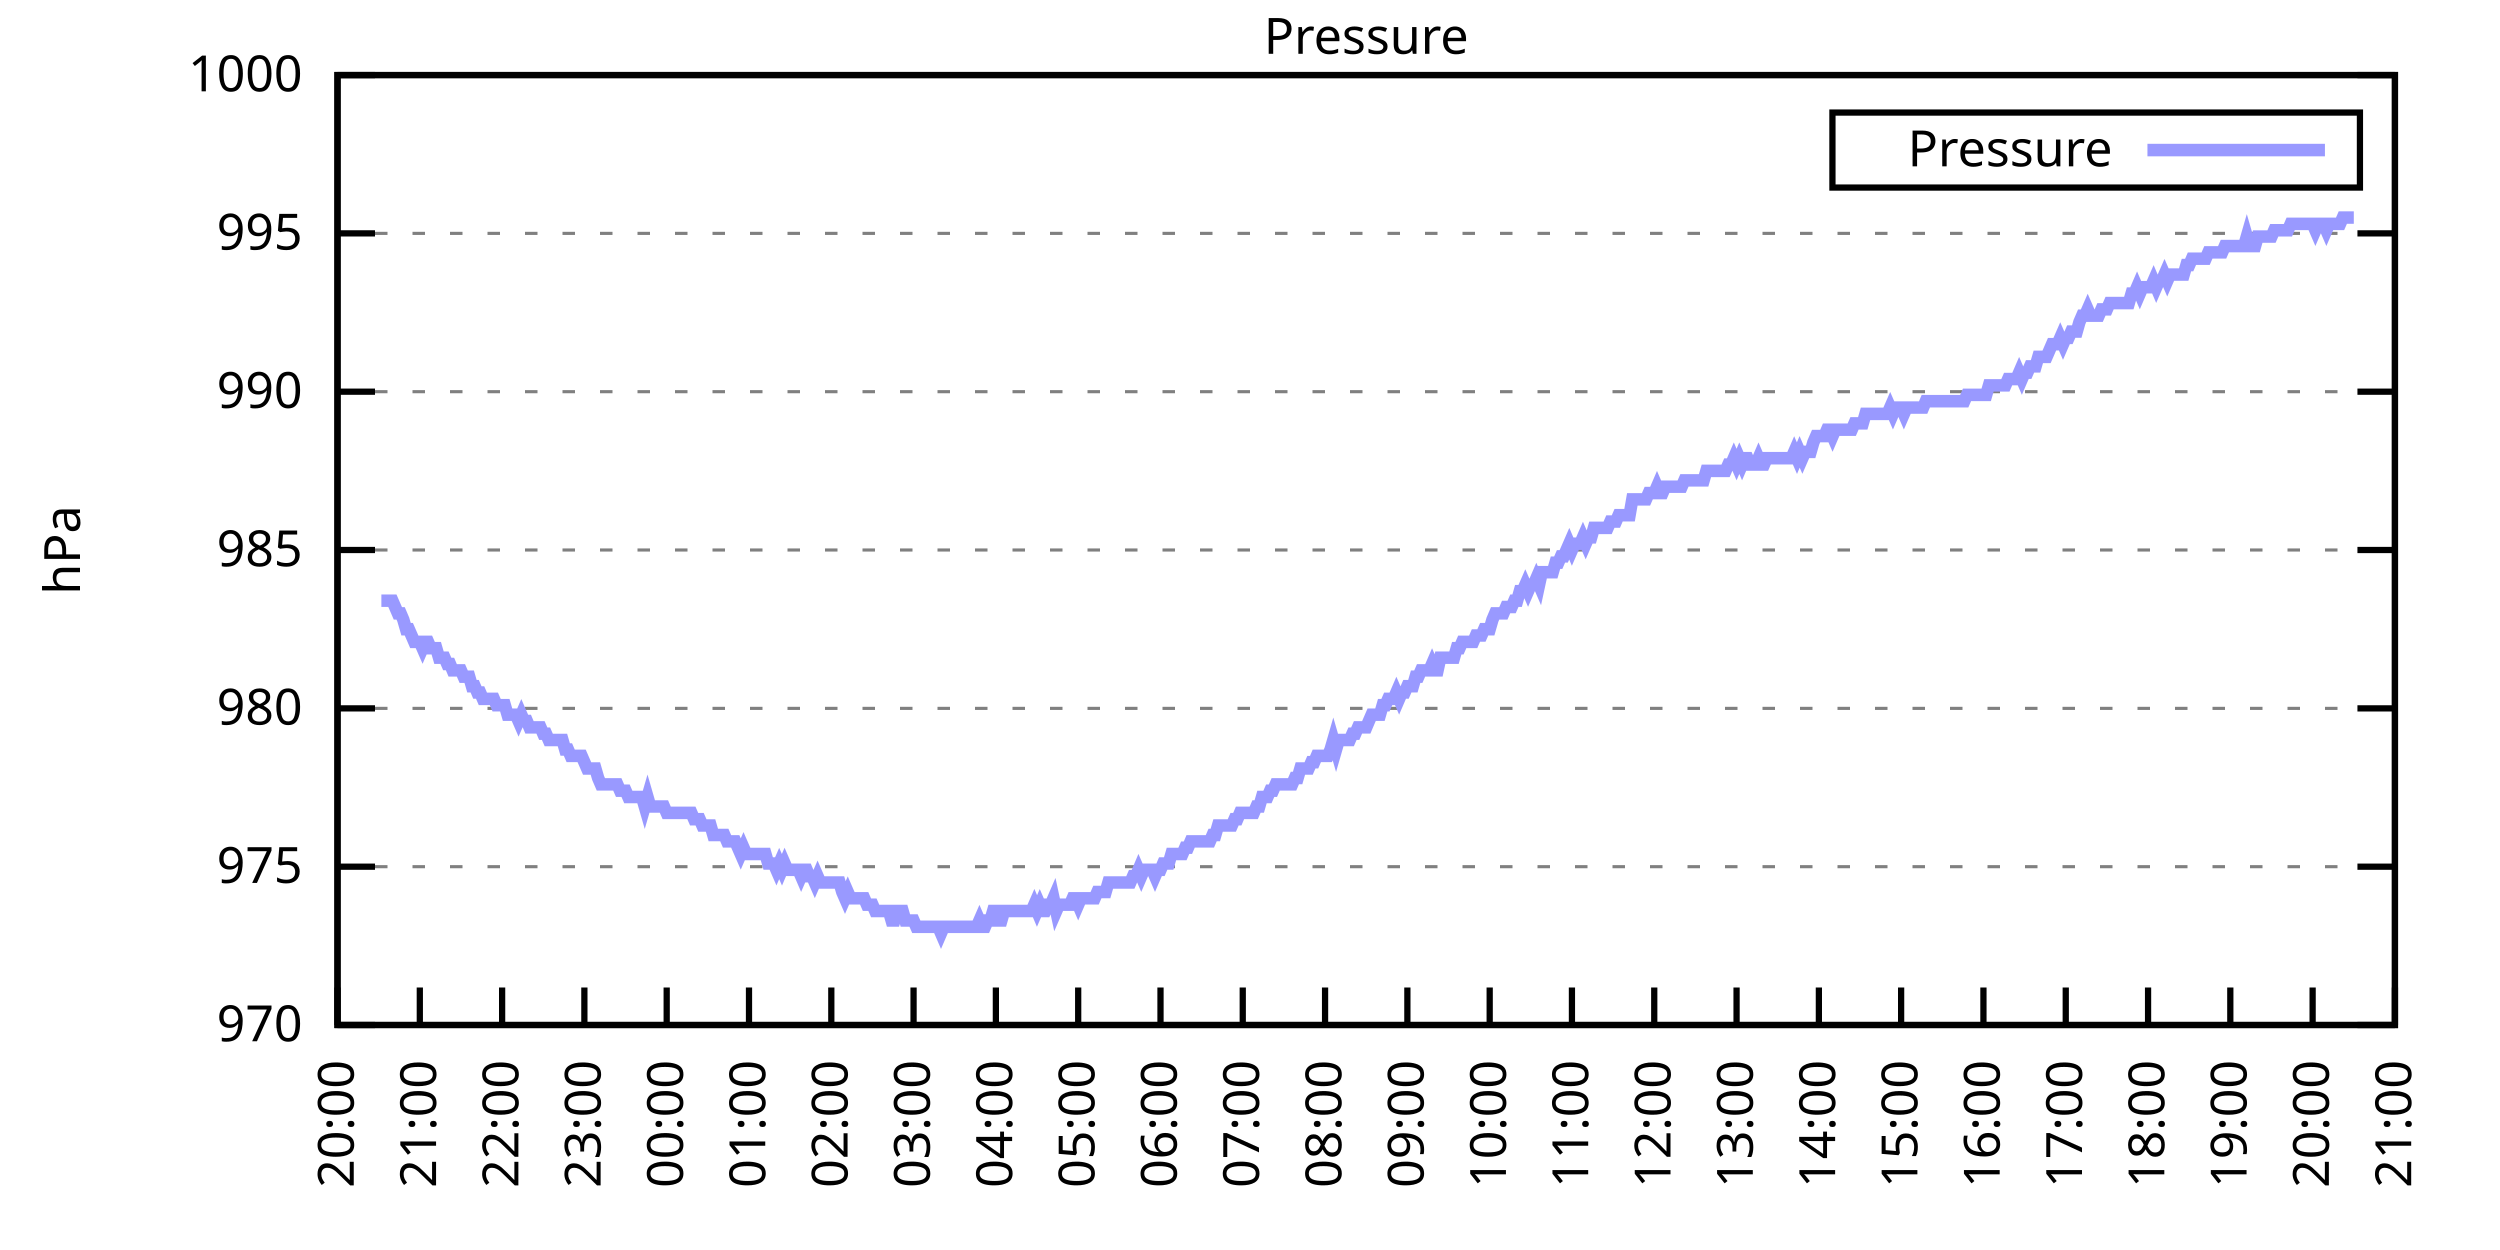
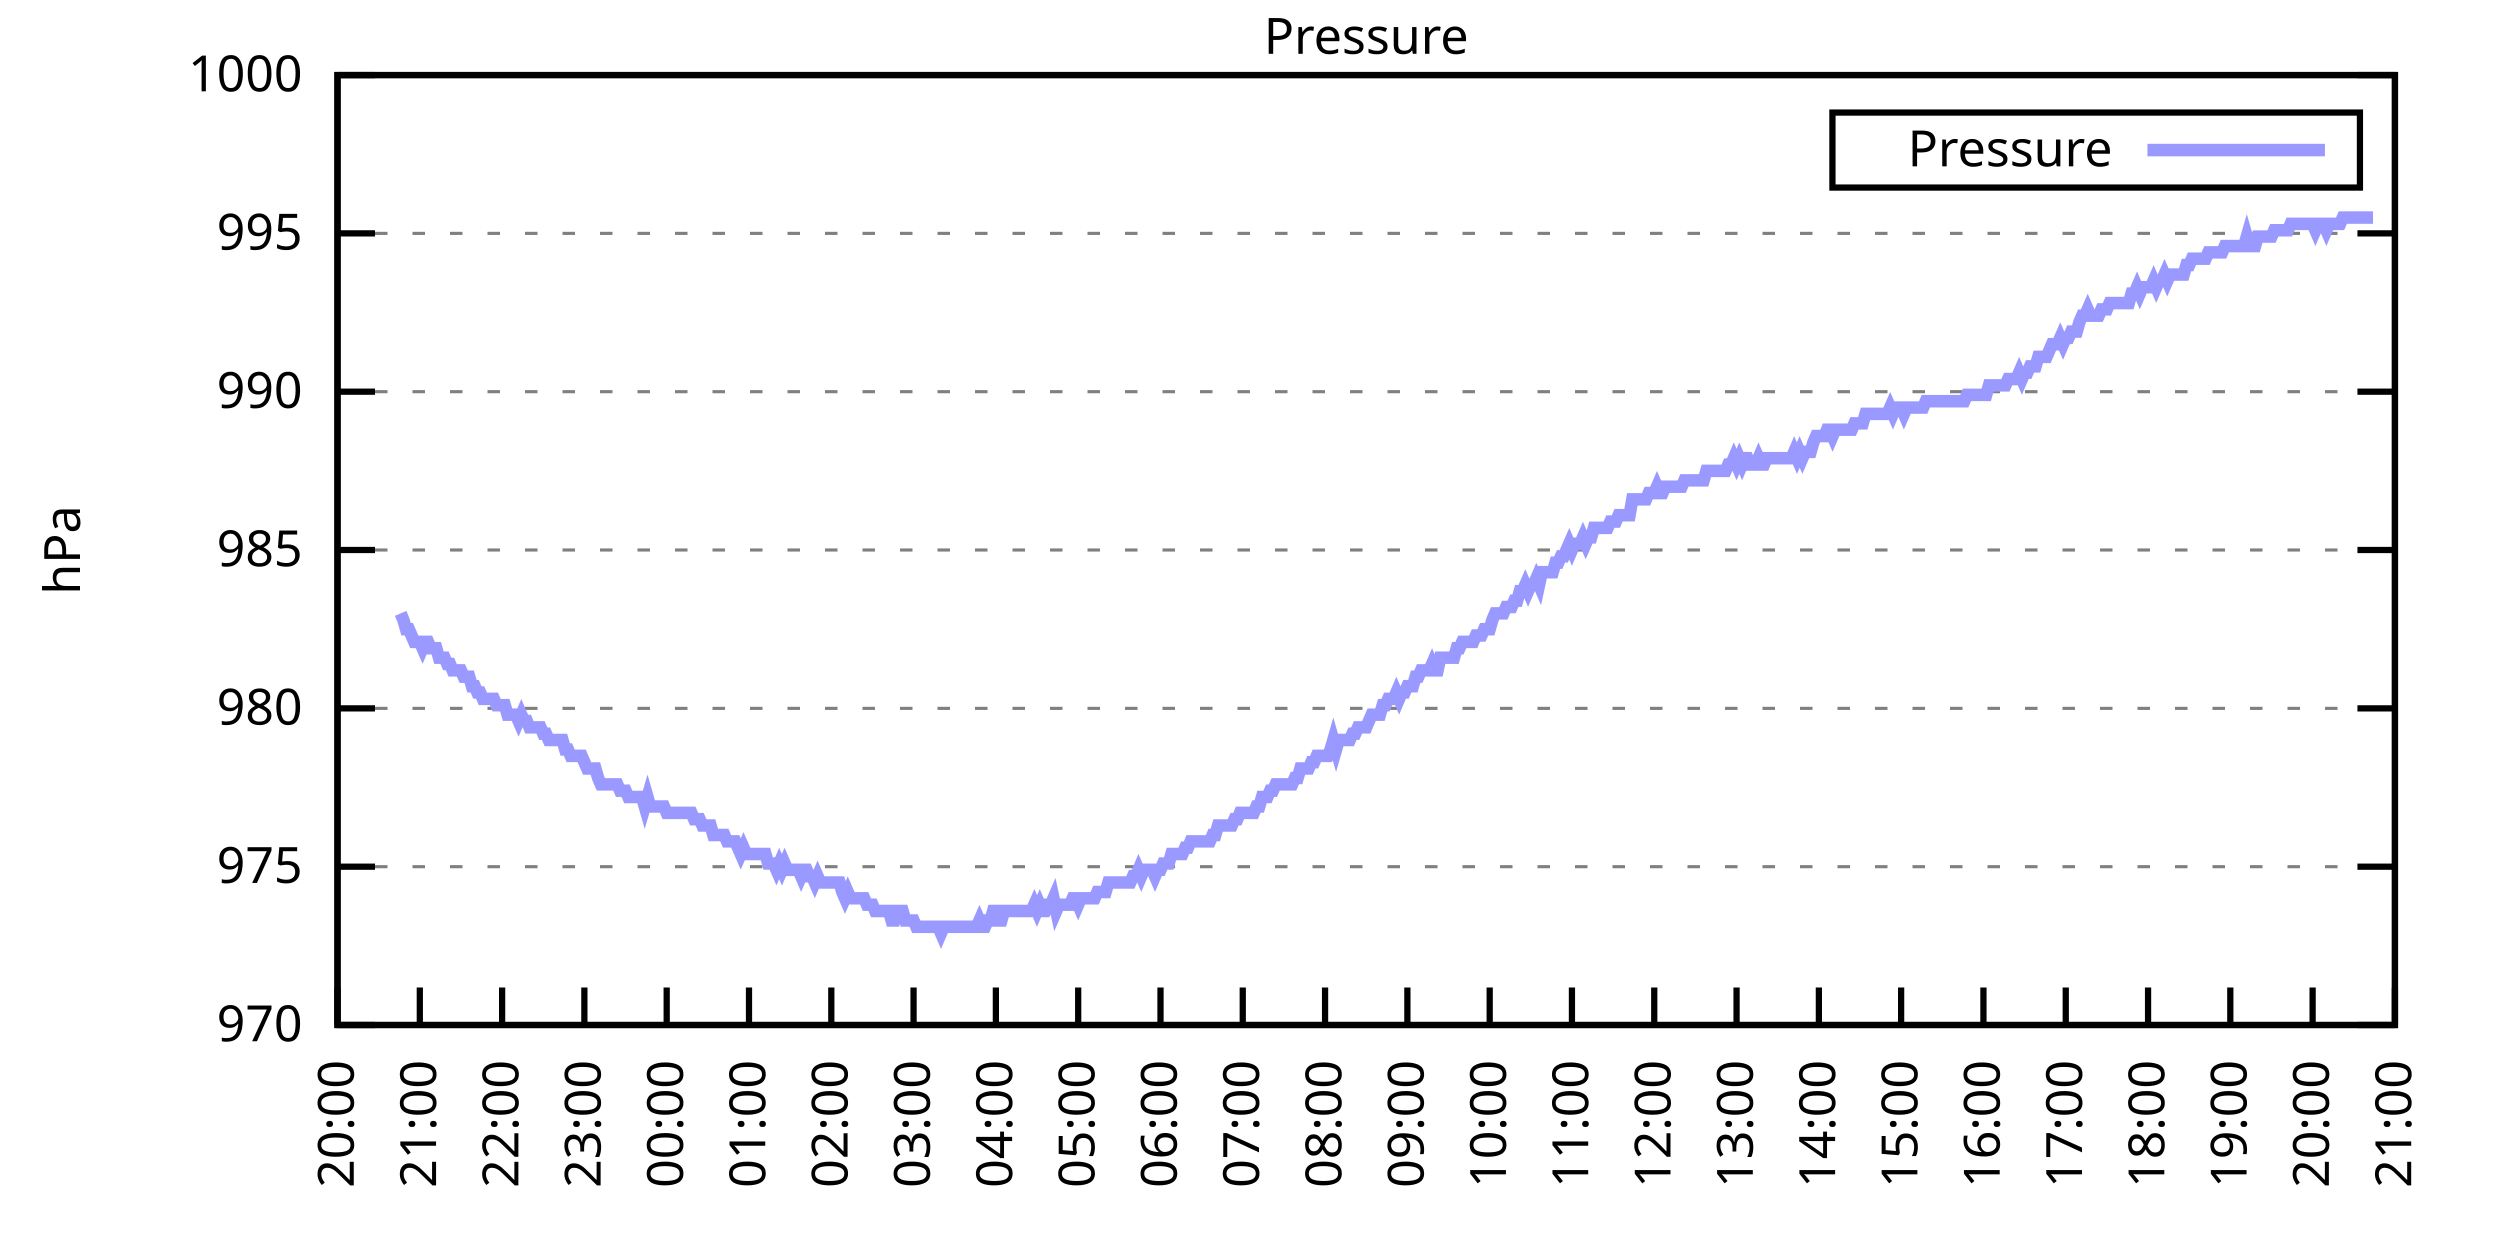
<svg xmlns="http://www.w3.org/2000/svg" xmlns:xlink="http://www.w3.org/1999/xlink" width="400" height="200" viewBox="0 0 400 200">
  <g id="gnuplot_canvas">
    <rect x="0" y="0" width="400" height="200" fill="none" />
    <defs>
      <circle id="gpDot" r="0.5" stroke-width="0.5" stroke="currentColor" />
      <path id="gpPt0" stroke-width="0.333" stroke="currentColor" d="M-1,0 h2 M0,-1 v2" />
      <path id="gpPt1" stroke-width="0.333" stroke="currentColor" d="M-1,-1 L1,1 M1,-1 L-1,1" />
      <path id="gpPt2" stroke-width="0.333" stroke="currentColor" d="M-1,0 L1,0 M0,-1 L0,1 M-1,-1 L1,1 M-1,1 L1,-1" />
      <rect id="gpPt3" stroke-width="0.333" stroke="currentColor" x="-1" y="-1" width="2" height="2" />
      <rect id="gpPt4" stroke-width="0.333" stroke="currentColor" fill="currentColor" x="-1" y="-1" width="2" height="2" />
      <circle id="gpPt5" stroke-width="0.333" stroke="currentColor" cx="0" cy="0" r="1" />
      <use xlink:href="#gpPt5" id="gpPt6" fill="currentColor" stroke="none" />
      <path id="gpPt7" stroke-width="0.333" stroke="currentColor" d="M0,-1.33 L-1.33,0.67 L1.33,0.67 z" />
      <use xlink:href="#gpPt7" id="gpPt8" fill="currentColor" stroke="none" />
      <use xlink:href="#gpPt7" id="gpPt9" stroke="currentColor" transform="rotate(180)" />
      <use xlink:href="#gpPt9" id="gpPt10" fill="currentColor" stroke="none" />
      <use xlink:href="#gpPt3" id="gpPt11" stroke="currentColor" transform="rotate(45)" />
      <use xlink:href="#gpPt11" id="gpPt12" fill="currentColor" stroke="none" />
      <path id="gpPt13" stroke-width="0.333" stroke="currentColor" d="M0,1.330 L1.265,0.411 L0.782,-1.067 L-0.782,-1.076 L-1.265,0.411 z" />
      <use xlink:href="#gpPt13" id="gpPt14" fill="currentColor" stroke="none" />
      <filter id="textbox" filterUnits="objectBoundingBox" x="0" y="0" height="1" width="1">
        <feFlood flood-color="white" flood-opacity="1" result="bgnd" />
        <feComposite in="SourceGraphic" in2="bgnd" operator="atop" />
      </filter>
      <filter id="greybox" filterUnits="objectBoundingBox" x="0" y="0" height="1" width="1">
        <feFlood flood-color="lightgrey" flood-opacity="1" result="grey" />
        <feComposite in="SourceGraphic" in2="grey" operator="atop" />
      </filter>
    </defs>
    <g fill="none" color="white" stroke="currentColor" stroke-width="1.00" stroke-linecap="butt" stroke-linejoin="miter">
</g>
    <g fill="none" color="black" stroke="currentColor" stroke-width="1.00" stroke-linecap="butt" stroke-linejoin="miter">
      <g stroke="none" shape-rendering="crispEdges">
        <polygon fill="rgb(255, 255, 255)" points="54.00,164.00 383.18,164.00 383.18,12.02 54.00,12.02 " />
      </g>
    </g>
    <g fill="none" color="black" stroke="currentColor" stroke-width="1.00" stroke-linecap="butt" stroke-linejoin="miter">
</g>
    <g fill="none" color="black" stroke="black" stroke-width="0.50" stroke-linecap="butt" stroke-linejoin="miter">
</g>
    <g fill="none" color="gray" stroke="currentColor" stroke-width="0.50" stroke-linecap="butt" stroke-linejoin="miter">
      <path stroke="gray" stroke-dasharray="2,4" class="gridline" d="M54.00,164.00 L383.19,164.00  " />
    </g>
    <g fill="none" color="gray" stroke="gray" stroke-width="1.00" stroke-linecap="butt" stroke-linejoin="miter">
</g>
    <g fill="none" color="black" stroke="currentColor" stroke-width="1.00" stroke-linecap="butt" stroke-linejoin="miter">
      <path stroke="black" d="M54.00,164.00 L60.00,164.00 M383.19,164.00 L377.19,164.00  " />
      <g transform="translate(48.40,166.60)" stroke="none" fill="black" font-family="Sans" font-size="8.00" text-anchor="end">
        <text>
          <tspan font-family="Sans"> 970</tspan>
        </text>
      </g>
    </g>
    <g fill="none" color="black" stroke="currentColor" stroke-width="1.00" stroke-linecap="butt" stroke-linejoin="miter">
</g>
    <g fill="none" color="black" stroke="black" stroke-width="0.50" stroke-linecap="butt" stroke-linejoin="miter">
</g>
    <g fill="none" color="gray" stroke="currentColor" stroke-width="0.50" stroke-linecap="butt" stroke-linejoin="miter">
      <path stroke="gray" stroke-dasharray="2,4" class="gridline" d="M54.00,138.67 L383.19,138.67  " />
    </g>
    <g fill="none" color="gray" stroke="gray" stroke-width="1.00" stroke-linecap="butt" stroke-linejoin="miter">
</g>
    <g fill="none" color="black" stroke="currentColor" stroke-width="1.00" stroke-linecap="butt" stroke-linejoin="miter">
      <path stroke="black" d="M54.00,138.67 L60.00,138.67 M383.19,138.67 L377.19,138.67  " />
      <g transform="translate(48.40,141.27)" stroke="none" fill="black" font-family="Sans" font-size="8.00" text-anchor="end">
        <text>
          <tspan font-family="Sans"> 975</tspan>
        </text>
      </g>
    </g>
    <g fill="none" color="black" stroke="currentColor" stroke-width="1.00" stroke-linecap="butt" stroke-linejoin="miter">
</g>
    <g fill="none" color="black" stroke="black" stroke-width="0.50" stroke-linecap="butt" stroke-linejoin="miter">
</g>
    <g fill="none" color="gray" stroke="currentColor" stroke-width="0.50" stroke-linecap="butt" stroke-linejoin="miter">
      <path stroke="gray" stroke-dasharray="2,4" class="gridline" d="M54.00,113.34 L383.19,113.34  " />
    </g>
    <g fill="none" color="gray" stroke="gray" stroke-width="1.00" stroke-linecap="butt" stroke-linejoin="miter">
</g>
    <g fill="none" color="black" stroke="currentColor" stroke-width="1.00" stroke-linecap="butt" stroke-linejoin="miter">
      <path stroke="black" d="M54.00,113.34 L60.00,113.34 M383.19,113.34 L377.19,113.34  " />
      <g transform="translate(48.40,115.94)" stroke="none" fill="black" font-family="Sans" font-size="8.00" text-anchor="end">
        <text>
          <tspan font-family="Sans"> 980</tspan>
        </text>
      </g>
    </g>
    <g fill="none" color="black" stroke="currentColor" stroke-width="1.00" stroke-linecap="butt" stroke-linejoin="miter">
</g>
    <g fill="none" color="black" stroke="black" stroke-width="0.50" stroke-linecap="butt" stroke-linejoin="miter">
</g>
    <g fill="none" color="gray" stroke="currentColor" stroke-width="0.50" stroke-linecap="butt" stroke-linejoin="miter">
      <path stroke="gray" stroke-dasharray="2,4" class="gridline" d="M54.00,88.00 L383.19,88.00  " />
    </g>
    <g fill="none" color="gray" stroke="gray" stroke-width="1.00" stroke-linecap="butt" stroke-linejoin="miter">
</g>
    <g fill="none" color="black" stroke="currentColor" stroke-width="1.00" stroke-linecap="butt" stroke-linejoin="miter">
      <path stroke="black" d="M54.00,88.00 L60.00,88.00 M383.19,88.00 L377.19,88.00  " />
      <g transform="translate(48.40,90.60)" stroke="none" fill="black" font-family="Sans" font-size="8.00" text-anchor="end">
        <text>
          <tspan font-family="Sans"> 985</tspan>
        </text>
      </g>
    </g>
    <g fill="none" color="black" stroke="currentColor" stroke-width="1.00" stroke-linecap="butt" stroke-linejoin="miter">
</g>
    <g fill="none" color="black" stroke="black" stroke-width="0.50" stroke-linecap="butt" stroke-linejoin="miter">
</g>
    <g fill="none" color="gray" stroke="currentColor" stroke-width="0.50" stroke-linecap="butt" stroke-linejoin="miter">
      <path stroke="gray" stroke-dasharray="2,4" class="gridline" d="M54.00,62.67 L383.19,62.67  " />
    </g>
    <g fill="none" color="gray" stroke="gray" stroke-width="1.00" stroke-linecap="butt" stroke-linejoin="miter">
</g>
    <g fill="none" color="black" stroke="currentColor" stroke-width="1.00" stroke-linecap="butt" stroke-linejoin="miter">
      <path stroke="black" d="M54.00,62.67 L60.00,62.67 M383.19,62.67 L377.19,62.67  " />
      <g transform="translate(48.40,65.27)" stroke="none" fill="black" font-family="Sans" font-size="8.00" text-anchor="end">
        <text>
          <tspan font-family="Sans"> 990</tspan>
        </text>
      </g>
    </g>
    <g fill="none" color="black" stroke="currentColor" stroke-width="1.00" stroke-linecap="butt" stroke-linejoin="miter">
</g>
    <g fill="none" color="black" stroke="black" stroke-width="0.50" stroke-linecap="butt" stroke-linejoin="miter">
</g>
    <g fill="none" color="gray" stroke="currentColor" stroke-width="0.50" stroke-linecap="butt" stroke-linejoin="miter">
      <path stroke="gray" stroke-dasharray="2,4" class="gridline" d="M54.00,37.34 L383.19,37.34  " />
    </g>
    <g fill="none" color="gray" stroke="gray" stroke-width="1.00" stroke-linecap="butt" stroke-linejoin="miter">
</g>
    <g fill="none" color="black" stroke="currentColor" stroke-width="1.00" stroke-linecap="butt" stroke-linejoin="miter">
      <path stroke="black" d="M54.00,37.34 L60.00,37.34 M383.19,37.34 L377.19,37.34  " />
      <g transform="translate(48.40,39.94)" stroke="none" fill="black" font-family="Sans" font-size="8.00" text-anchor="end">
        <text>
          <tspan font-family="Sans"> 995</tspan>
        </text>
      </g>
    </g>
    <g fill="none" color="black" stroke="currentColor" stroke-width="1.00" stroke-linecap="butt" stroke-linejoin="miter">
</g>
    <g fill="none" color="black" stroke="black" stroke-width="0.50" stroke-linecap="butt" stroke-linejoin="miter">
</g>
    <g fill="none" color="gray" stroke="currentColor" stroke-width="0.50" stroke-linecap="butt" stroke-linejoin="miter">
      <path stroke="gray" stroke-dasharray="2,4" class="gridline" d="M54.00,12.01 L383.19,12.01  " />
    </g>
    <g fill="none" color="gray" stroke="gray" stroke-width="1.00" stroke-linecap="butt" stroke-linejoin="miter">
</g>
    <g fill="none" color="black" stroke="currentColor" stroke-width="1.00" stroke-linecap="butt" stroke-linejoin="miter">
      <path stroke="black" d="M54.00,12.01 L60.00,12.01 M383.19,12.01 L377.19,12.01  " />
      <g transform="translate(48.40,14.61)" stroke="none" fill="black" font-family="Sans" font-size="8.00" text-anchor="end">
        <text>
          <tspan font-family="Sans"> 1000</tspan>
        </text>
      </g>
    </g>
    <g fill="none" color="black" stroke="currentColor" stroke-width="1.00" stroke-linecap="butt" stroke-linejoin="miter">
      <path stroke="black" d="M54.00,164.00 L54.00,158.00  " />
      <g transform="translate(56.60,169.60) rotate(270.00)" stroke="none" fill="black" font-family="Sans" font-size="8.00" text-anchor="end">
        <text>
          <tspan font-family="Sans">20:00</tspan>
        </text>
      </g>
    </g>
    <g fill="none" color="black" stroke="currentColor" stroke-width="1.00" stroke-linecap="butt" stroke-linejoin="miter">
      <path stroke="black" d="M67.17,164.00 L67.17,158.00  " />
      <g transform="translate(69.77,169.60) rotate(270.00)" stroke="none" fill="black" font-family="Sans" font-size="8.00" text-anchor="end">
        <text>
          <tspan font-family="Sans">21:00</tspan>
        </text>
      </g>
    </g>
    <g fill="none" color="black" stroke="currentColor" stroke-width="1.00" stroke-linecap="butt" stroke-linejoin="miter">
      <path stroke="black" d="M80.34,164.00 L80.34,158.00  " />
      <g transform="translate(82.94,169.60) rotate(270.00)" stroke="none" fill="black" font-family="Sans" font-size="8.00" text-anchor="end">
        <text>
          <tspan font-family="Sans">22:00</tspan>
        </text>
      </g>
    </g>
    <g fill="none" color="black" stroke="currentColor" stroke-width="1.00" stroke-linecap="butt" stroke-linejoin="miter">
      <path stroke="black" d="M93.50,164.00 L93.50,158.00  " />
      <g transform="translate(96.10,169.60) rotate(270.00)" stroke="none" fill="black" font-family="Sans" font-size="8.00" text-anchor="end">
        <text>
          <tspan font-family="Sans">23:00</tspan>
        </text>
      </g>
    </g>
    <g fill="none" color="black" stroke="currentColor" stroke-width="1.00" stroke-linecap="butt" stroke-linejoin="miter">
      <path stroke="black" d="M106.67,164.00 L106.67,158.00  " />
      <g transform="translate(109.27,169.60) rotate(270.00)" stroke="none" fill="black" font-family="Sans" font-size="8.00" text-anchor="end">
        <text>
          <tspan font-family="Sans">00:00</tspan>
        </text>
      </g>
    </g>
    <g fill="none" color="black" stroke="currentColor" stroke-width="1.00" stroke-linecap="butt" stroke-linejoin="miter">
      <path stroke="black" d="M119.84,164.00 L119.84,158.00  " />
      <g transform="translate(122.44,169.60) rotate(270.00)" stroke="none" fill="black" font-family="Sans" font-size="8.00" text-anchor="end">
        <text>
          <tspan font-family="Sans">01:00</tspan>
        </text>
      </g>
    </g>
    <g fill="none" color="black" stroke="currentColor" stroke-width="1.00" stroke-linecap="butt" stroke-linejoin="miter">
      <path stroke="black" d="M133.01,164.00 L133.01,158.00  " />
      <g transform="translate(135.61,169.60) rotate(270.00)" stroke="none" fill="black" font-family="Sans" font-size="8.00" text-anchor="end">
        <text>
          <tspan font-family="Sans">02:00</tspan>
        </text>
      </g>
    </g>
    <g fill="none" color="black" stroke="currentColor" stroke-width="1.00" stroke-linecap="butt" stroke-linejoin="miter">
      <path stroke="black" d="M146.17,164.00 L146.17,158.00  " />
      <g transform="translate(148.77,169.60) rotate(270.00)" stroke="none" fill="black" font-family="Sans" font-size="8.00" text-anchor="end">
        <text>
          <tspan font-family="Sans">03:00</tspan>
        </text>
      </g>
    </g>
    <g fill="none" color="black" stroke="currentColor" stroke-width="1.00" stroke-linecap="butt" stroke-linejoin="miter">
      <path stroke="black" d="M159.34,164.00 L159.34,158.00  " />
      <g transform="translate(161.94,169.60) rotate(270.00)" stroke="none" fill="black" font-family="Sans" font-size="8.00" text-anchor="end">
        <text>
          <tspan font-family="Sans">04:00</tspan>
        </text>
      </g>
    </g>
    <g fill="none" color="black" stroke="currentColor" stroke-width="1.00" stroke-linecap="butt" stroke-linejoin="miter">
      <path stroke="black" d="M172.51,164.00 L172.51,158.00  " />
      <g transform="translate(175.11,169.60) rotate(270.00)" stroke="none" fill="black" font-family="Sans" font-size="8.00" text-anchor="end">
        <text>
          <tspan font-family="Sans">05:00</tspan>
        </text>
      </g>
    </g>
    <g fill="none" color="black" stroke="currentColor" stroke-width="1.00" stroke-linecap="butt" stroke-linejoin="miter">
      <path stroke="black" d="M185.68,164.00 L185.68,158.00  " />
      <g transform="translate(188.28,169.60) rotate(270.00)" stroke="none" fill="black" font-family="Sans" font-size="8.00" text-anchor="end">
        <text>
          <tspan font-family="Sans">06:00</tspan>
        </text>
      </g>
    </g>
    <g fill="none" color="black" stroke="currentColor" stroke-width="1.00" stroke-linecap="butt" stroke-linejoin="miter">
      <path stroke="black" d="M198.84,164.00 L198.84,158.00  " />
      <g transform="translate(201.44,169.60) rotate(270.00)" stroke="none" fill="black" font-family="Sans" font-size="8.00" text-anchor="end">
        <text>
          <tspan font-family="Sans">07:00</tspan>
        </text>
      </g>
    </g>
    <g fill="none" color="black" stroke="currentColor" stroke-width="1.00" stroke-linecap="butt" stroke-linejoin="miter">
      <path stroke="black" d="M212.01,164.00 L212.01,158.00  " />
      <g transform="translate(214.61,169.60) rotate(270.00)" stroke="none" fill="black" font-family="Sans" font-size="8.00" text-anchor="end">
        <text>
          <tspan font-family="Sans">08:00</tspan>
        </text>
      </g>
    </g>
    <g fill="none" color="black" stroke="currentColor" stroke-width="1.00" stroke-linecap="butt" stroke-linejoin="miter">
      <path stroke="black" d="M225.18,164.00 L225.18,158.00  " />
      <g transform="translate(227.78,169.60) rotate(270.00)" stroke="none" fill="black" font-family="Sans" font-size="8.00" text-anchor="end">
        <text>
          <tspan font-family="Sans">09:00</tspan>
        </text>
      </g>
    </g>
    <g fill="none" color="black" stroke="currentColor" stroke-width="1.00" stroke-linecap="butt" stroke-linejoin="miter">
      <path stroke="black" d="M238.35,164.00 L238.35,158.00  " />
      <g transform="translate(240.95,169.60) rotate(270.00)" stroke="none" fill="black" font-family="Sans" font-size="8.00" text-anchor="end">
        <text>
          <tspan font-family="Sans">10:00</tspan>
        </text>
      </g>
    </g>
    <g fill="none" color="black" stroke="currentColor" stroke-width="1.00" stroke-linecap="butt" stroke-linejoin="miter">
      <path stroke="black" d="M251.51,164.00 L251.51,158.00  " />
      <g transform="translate(254.11,169.60) rotate(270.00)" stroke="none" fill="black" font-family="Sans" font-size="8.00" text-anchor="end">
        <text>
          <tspan font-family="Sans">11:00</tspan>
        </text>
      </g>
    </g>
    <g fill="none" color="black" stroke="currentColor" stroke-width="1.00" stroke-linecap="butt" stroke-linejoin="miter">
      <path stroke="black" d="M264.68,164.00 L264.68,158.00  " />
      <g transform="translate(267.28,169.60) rotate(270.00)" stroke="none" fill="black" font-family="Sans" font-size="8.00" text-anchor="end">
        <text>
          <tspan font-family="Sans">12:00</tspan>
        </text>
      </g>
    </g>
    <g fill="none" color="black" stroke="currentColor" stroke-width="1.00" stroke-linecap="butt" stroke-linejoin="miter">
      <path stroke="black" d="M277.85,164.00 L277.85,158.00  " />
      <g transform="translate(280.45,169.60) rotate(270.00)" stroke="none" fill="black" font-family="Sans" font-size="8.00" text-anchor="end">
        <text>
          <tspan font-family="Sans">13:00</tspan>
        </text>
      </g>
    </g>
    <g fill="none" color="black" stroke="currentColor" stroke-width="1.00" stroke-linecap="butt" stroke-linejoin="miter">
      <path stroke="black" d="M291.02,164.00 L291.02,158.00  " />
      <g transform="translate(293.62,169.60) rotate(270.00)" stroke="none" fill="black" font-family="Sans" font-size="8.00" text-anchor="end">
        <text>
          <tspan font-family="Sans">14:00</tspan>
        </text>
      </g>
    </g>
    <g fill="none" color="black" stroke="currentColor" stroke-width="1.00" stroke-linecap="butt" stroke-linejoin="miter">
      <path stroke="black" d="M304.18,164.00 L304.18,158.00  " />
      <g transform="translate(306.78,169.60) rotate(270.00)" stroke="none" fill="black" font-family="Sans" font-size="8.00" text-anchor="end">
        <text>
          <tspan font-family="Sans">15:00</tspan>
        </text>
      </g>
    </g>
    <g fill="none" color="black" stroke="currentColor" stroke-width="1.00" stroke-linecap="butt" stroke-linejoin="miter">
      <path stroke="black" d="M317.35,164.00 L317.35,158.00  " />
      <g transform="translate(319.95,169.60) rotate(270.00)" stroke="none" fill="black" font-family="Sans" font-size="8.00" text-anchor="end">
        <text>
          <tspan font-family="Sans">16:00</tspan>
        </text>
      </g>
    </g>
    <g fill="none" color="black" stroke="currentColor" stroke-width="1.00" stroke-linecap="butt" stroke-linejoin="miter">
      <path stroke="black" d="M330.52,164.00 L330.52,158.00  " />
      <g transform="translate(333.12,169.60) rotate(270.00)" stroke="none" fill="black" font-family="Sans" font-size="8.00" text-anchor="end">
        <text>
          <tspan font-family="Sans">17:00</tspan>
        </text>
      </g>
    </g>
    <g fill="none" color="black" stroke="currentColor" stroke-width="1.00" stroke-linecap="butt" stroke-linejoin="miter">
      <path stroke="black" d="M343.69,164.00 L343.69,158.00  " />
      <g transform="translate(346.29,169.60) rotate(270.00)" stroke="none" fill="black" font-family="Sans" font-size="8.00" text-anchor="end">
        <text>
          <tspan font-family="Sans">18:00</tspan>
        </text>
      </g>
    </g>
    <g fill="none" color="black" stroke="currentColor" stroke-width="1.00" stroke-linecap="butt" stroke-linejoin="miter">
      <path stroke="black" d="M356.85,164.00 L356.85,158.00  " />
      <g transform="translate(359.45,169.60) rotate(270.00)" stroke="none" fill="black" font-family="Sans" font-size="8.00" text-anchor="end">
        <text>
          <tspan font-family="Sans">19:00</tspan>
        </text>
      </g>
    </g>
    <g fill="none" color="black" stroke="currentColor" stroke-width="1.00" stroke-linecap="butt" stroke-linejoin="miter">
      <path stroke="black" d="M370.02,164.00 L370.02,158.00  " />
      <g transform="translate(372.62,169.60) rotate(270.00)" stroke="none" fill="black" font-family="Sans" font-size="8.00" text-anchor="end">
        <text>
          <tspan font-family="Sans">20:00</tspan>
        </text>
      </g>
    </g>
    <g fill="none" color="black" stroke="currentColor" stroke-width="1.00" stroke-linecap="butt" stroke-linejoin="miter">
      <path stroke="black" d="M383.19,164.00 L383.19,158.00  " />
      <g transform="translate(385.79,169.60) rotate(270.00)" stroke="none" fill="black" font-family="Sans" font-size="8.00" text-anchor="end">
        <text>
          <tspan font-family="Sans">21:00</tspan>
        </text>
      </g>
    </g>
    <g fill="none" color="black" stroke="currentColor" stroke-width="1.00" stroke-linecap="butt" stroke-linejoin="miter">
</g>
    <g fill="none" color="black" stroke="currentColor" stroke-width="1.00" stroke-linecap="butt" stroke-linejoin="miter">
      <path stroke="black" d="M54.00,12.01 L54.00,164.00 L383.19,164.00 L383.19,12.01 L54.00,12.01 Z  " />
    </g>
    <g fill="none" color="black" stroke="currentColor" stroke-width="1.00" stroke-linecap="butt" stroke-linejoin="miter">
</g>
    <g fill="none" color="black" stroke="currentColor" stroke-width="1.00" stroke-linecap="butt" stroke-linejoin="miter">
      <path stroke="black" d="M293.19,30.01 L293.19,18.01 L377.59,18.01 L377.59,30.01 L293.19,30.01 Z  " />
    </g>
    <g id="Pressure_plot_1">
      <g fill="none" color="white" stroke="black" stroke-width="2.00" stroke-linecap="butt" stroke-linejoin="miter">
</g>
      <g fill="none" color="black" stroke="currentColor" stroke-width="2.00" stroke-linecap="butt" stroke-linejoin="miter">
        <g transform="translate(337.99,26.61)" stroke="none" fill="black" font-family="Sans" font-size="8.00" text-anchor="end">
          <text>
            <tspan font-family="Sans">Pressure</tspan>
          </text>
        </g>
      </g>
      <g fill="none" color="black" stroke="currentColor" stroke-width="2.00" stroke-linecap="butt" stroke-linejoin="miter">
-         <path stroke="rgb(153, 153, 255)" d="M343.59,24.01 L371.99,24.01 M61.02,96.11 L61.46,96.11 L61.90,96.11 L62.34,96.11 L62.78,96.11 L63.22,97.12   L63.66,98.14 L64.10,98.14 L64.53,99.15 L64.97,100.67 L65.41,100.67 L65.85,101.68 L66.29,102.70 L66.73,102.70   L67.17,102.70 L67.61,103.71 L68.05,102.70 L68.48,102.70 L68.92,103.71 L69.36,103.71 L69.80,103.71 L70.24,105.23   L70.68,105.23 L71.12,105.23 L71.56,106.24 L72.00,106.24 L72.43,107.26 L72.87,107.26 L73.31,107.26 L73.75,107.26   L74.19,108.27 L74.63,108.27 L75.07,108.27 L75.51,109.79 L75.95,109.79 L76.38,110.80 L76.82,110.80 L77.26,111.82   L77.70,111.82 L78.14,111.82 L78.58,111.82 L79.02,111.82 L79.46,112.83 L79.90,112.83 L80.34,112.83 L80.77,112.83   L81.21,114.35 L81.65,114.35 L82.09,114.35 L82.53,114.35 L82.97,115.36 L83.41,114.35 L83.85,115.36 L84.29,115.36   L84.72,116.38 L85.16,116.38 L85.60,116.38 L86.04,116.38 L86.48,116.38 L86.92,117.39 L87.36,117.39 L87.80,118.40   L88.24,118.40 L88.67,118.40 L89.11,118.40 L89.55,118.40 L89.99,118.40 L90.43,119.92 L90.87,119.92 L91.31,120.94   L91.75,120.94 L92.19,120.94 L92.62,120.94 L93.06,120.94 L93.50,121.95 L93.94,122.96 L94.38,122.96 L94.82,122.96   L95.26,122.96 L95.70,124.48 L96.14,125.50 L96.58,125.50 L97.01,125.50 L97.45,125.50 L97.89,125.50 L98.33,125.50   L98.77,125.50 L99.21,126.51 L99.65,126.51 L100.09,126.51 L100.53,127.52 L100.96,127.52 L101.40,127.52 L101.84,127.52   L102.28,127.52 L102.72,127.52 L103.16,129.04 L103.60,127.52 L104.04,129.04 L104.48,129.04 L104.91,129.04 L105.35,129.04   L105.79,129.04 L106.23,129.04 L106.67,130.06 L107.11,130.06 L107.55,130.06 L107.99,130.06 L108.43,130.06 L108.87,130.06   L109.30,130.06 L109.74,130.06 L110.18,130.06 L110.62,130.06 L111.06,131.07 L111.50,131.07 L111.94,131.07 L112.38,132.08   L112.82,132.08 L113.25,132.08 L113.69,132.08 L114.13,133.60 L114.57,133.60 L115.01,133.60 L115.45,133.60 L115.89,133.60   L116.33,134.62 L116.77,134.62 L117.20,134.62 L117.64,134.62 L118.08,135.63 L118.52,136.64 L118.96,135.63 L119.40,136.64   L119.84,136.64 L120.28,136.64 L120.72,136.64 L121.15,136.64 L121.59,136.64 L122.03,136.64 L122.47,136.64 L122.91,138.16   L123.35,138.16 L123.79,138.16 L124.23,139.17 L124.67,138.16 L125.11,139.17 L125.54,138.16 L125.98,139.17 L126.42,139.17   L126.86,139.17 L127.30,139.17 L127.74,139.17 L128.18,140.19 L128.62,139.17 L129.06,139.17 L129.49,140.19 L129.93,140.19   L130.37,141.20 L130.81,140.19 L131.25,141.20 L131.69,141.20 L132.13,141.20 L132.57,141.20 L133.01,141.20 L133.44,141.20   L133.88,141.20 L134.32,141.20 L134.76,142.72 L135.20,143.73 L135.64,142.72 L136.08,143.73 L136.52,143.73 L136.96,143.73   L137.39,143.73 L137.83,143.73 L138.27,143.73 L138.71,144.75 L139.15,144.75 L139.59,144.75 L140.03,145.76 L140.47,145.76   L140.91,145.76 L141.35,145.76 L141.78,145.76 L142.22,145.76 L142.66,147.28 L143.10,147.28 L143.54,145.76 L143.98,145.76   L144.42,145.76 L144.86,147.28 L145.30,147.28 L145.73,147.28 L146.17,147.28 L146.61,148.29 L147.05,148.29 L147.49,148.29   L147.93,148.29 L148.37,148.29 L148.81,148.29 L149.25,148.29 L149.68,148.29 L150.12,148.29 L150.56,149.31 L151.00,148.29   L151.44,148.29 L151.88,148.29 L152.32,148.29 L152.76,148.29 L153.20,148.29 L153.63,148.29 L154.07,148.29 L154.51,148.29   L154.95,148.29 L155.39,148.29 L155.83,148.29 L156.27,148.29 L156.71,147.28 L157.15,148.29 L157.59,148.29 L158.02,147.28   L158.46,147.28 L158.90,145.76 L159.34,145.76 L159.78,147.28 L160.22,147.28 L160.66,145.76 L161.10,145.76 L161.54,145.76   L161.97,145.76 L162.41,145.76 L162.85,145.76 L163.29,145.76 L163.73,145.76 L164.17,145.76 L164.61,145.76 L165.05,145.76   L165.49,144.75 L165.92,145.76 L166.36,144.75 L166.80,145.76 L167.24,145.76 L167.68,144.75 L168.12,144.75 L168.56,143.73   L169.00,145.76 L169.44,144.75 L169.87,144.75 L170.31,144.75 L170.75,144.75 L171.19,144.75 L171.63,143.73 L172.07,143.73   L172.51,144.75 L172.95,143.73 L173.39,143.73 L173.83,143.73 L174.26,143.73 L174.70,143.73 L175.14,143.73 L175.58,142.72   L176.02,142.72 L176.46,142.72 L176.90,142.72 L177.34,141.20 L177.78,141.20 L178.21,141.20 L178.65,141.20 L179.09,141.20   L179.53,141.20 L179.97,141.20 L180.41,141.20 L180.85,141.20 L181.29,140.19 L181.73,140.19 L182.16,139.17 L182.60,140.19   L183.04,139.17 L183.48,139.17 L183.92,139.17 L184.36,139.17 L184.80,140.19 L185.24,139.17 L185.68,139.17 L186.11,138.16   L186.55,138.16 L186.99,138.16 L187.43,136.64 L187.87,136.64 L188.31,136.64 L188.75,136.64 L189.19,136.64 L189.63,135.63   L190.07,135.63 L190.50,134.62 L190.94,134.62 L191.38,134.62 L191.82,134.62 L192.26,134.62 L192.70,134.62 L193.14,134.62   L193.58,134.62 L194.02,133.60 L194.45,133.60 L194.89,132.08 L195.33,132.08 L195.77,132.08 L196.21,132.08 L196.65,132.08   L197.09,132.08 L197.53,131.07 L197.97,131.07 L198.40,130.06 L198.84,130.06 L199.28,130.06 L199.72,130.06 L200.16,130.06   L200.60,130.06 L201.04,129.04 L201.48,129.04 L201.92,127.52 L202.35,127.52 L202.79,127.52 L203.23,126.51 L203.67,126.51   L204.11,125.50 L204.55,125.50 L204.99,125.50 L205.43,125.50 L205.87,125.50 L206.31,125.50 L206.74,125.50 L207.18,124.48   L207.62,124.48 L208.06,122.96 L208.50,122.96 L208.94,122.96 L209.38,122.96 L209.82,121.95 L210.26,121.95 L210.69,120.94   L211.13,120.94 L211.57,120.94 L212.01,120.94 L212.45,120.94 L212.89,119.92 L213.33,118.40 L213.77,119.92 L214.21,118.40   L214.64,118.40 L215.08,118.40 L215.52,118.40 L215.96,118.40 L216.40,117.39 L216.84,117.39 L217.28,116.38 L217.72,116.38   L218.16,116.38 L218.60,116.38 L219.03,115.36 L219.47,114.35 L219.91,114.35 L220.35,114.35 L220.79,114.35 L221.23,112.83   L221.67,112.83 L222.11,111.82 L222.55,111.82 L222.98,111.82 L223.42,110.80 L223.86,111.82 L224.30,110.80 L224.74,110.80   L225.18,109.79 L225.62,109.79 L226.06,109.79 L226.50,108.27 L226.93,108.27 L227.37,107.26 L227.81,107.26 L228.25,107.26   L228.69,107.26 L229.13,106.24 L229.57,107.26 L230.01,107.26 L230.45,105.23 L230.88,105.23 L231.32,105.23 L231.76,105.23   L232.20,105.23 L232.64,105.23 L233.08,103.71 L233.52,103.71 L233.96,102.70 L234.40,102.70 L234.84,102.70 L235.27,102.70   L235.71,102.70 L236.15,101.68 L236.59,101.68 L237.03,101.68 L237.47,100.67 L237.91,100.67 L238.35,100.67 L238.79,99.15   L239.22,98.14 L239.66,98.14 L240.10,98.14 L240.54,98.14 L240.98,97.12 L241.42,97.12 L241.86,97.12 L242.30,96.11   L242.74,96.11 L243.17,94.59 L243.61,94.59 L244.05,93.58 L244.49,94.59 L244.93,93.58 L245.37,93.58 L245.81,92.56   L246.25,93.58 L246.69,91.55 L247.12,91.55 L247.56,91.55 L248.00,91.55 L248.44,91.55 L248.88,90.03 L249.32,90.03   L249.76,89.02 L250.20,89.02 L250.64,88.00 L251.08,86.99 L251.51,88.00 L251.95,86.99 L252.39,86.99 L252.83,86.99   L253.27,85.98 L253.71,86.99 L254.15,85.98 L254.59,85.98 L255.03,84.46 L255.46,84.46 L255.90,84.46 L256.34,84.46   L256.78,84.46 L257.22,84.46 L257.66,83.45 L258.10,83.45 L258.54,83.45 L258.98,82.43 L259.41,82.43 L259.85,82.43   L260.29,82.43 L260.73,82.43 L261.17,79.90 L261.61,79.90 L262.05,79.90 L262.49,79.90 L262.93,79.90 L263.36,79.90   L263.80,78.89 L264.24,78.89 L264.68,78.89 L265.12,77.87 L265.56,78.89 L266.00,78.89 L266.44,77.87 L266.88,77.87   L267.32,77.87 L267.75,77.87 L268.19,77.87 L268.63,77.87 L269.07,77.87 L269.51,76.86 L269.95,76.86 L270.39,76.86   L270.83,76.86 L271.27,76.86 L271.70,76.86 L272.14,76.86 L272.58,76.86 L273.02,75.34 L273.46,75.34 L273.90,75.34   L274.34,75.34 L274.78,75.34 L275.22,75.34 L275.65,75.34 L276.09,75.34 L276.53,74.33 L276.97,74.33 L277.41,73.31   L277.85,74.33 L278.29,73.31 L278.73,74.33 L279.17,73.31 L279.60,73.31 L280.04,74.33 L280.48,74.33 L280.92,74.33   L281.36,73.31 L281.80,74.33 L282.24,74.33 L282.68,73.31 L283.12,73.31 L283.56,73.31 L283.99,73.31 L284.43,73.31   L284.87,73.31 L285.31,73.31 L285.75,73.31 L286.19,73.31 L286.63,73.31 L287.07,72.30 L287.51,73.31 L287.94,72.30   L288.38,73.31 L288.82,72.30 L289.26,72.30 L289.70,72.30 L290.14,70.78 L290.58,69.77 L291.02,69.77 L291.46,69.77   L291.89,69.77 L292.33,68.75 L292.77,68.75 L293.21,69.77 L293.65,68.75 L294.09,68.75 L294.53,68.75 L294.97,68.75   L295.41,68.75 L295.84,68.75 L296.28,68.75 L296.72,67.74 L297.16,67.74 L297.60,67.74 L298.04,67.74 L298.48,66.22   L298.92,66.22 L299.36,66.22 L299.80,66.22 L300.23,66.22 L300.67,66.22 L301.11,66.22 L301.55,66.22 L301.99,66.22   L302.43,65.21 L302.87,66.22 L303.31,65.21 L303.75,65.21 L304.18,65.21 L304.62,66.22 L305.06,65.21 L305.50,65.21   L305.94,65.21 L306.38,65.21 L306.82,65.21 L307.26,65.21 L307.70,65.21 L308.13,64.19 L308.57,64.19 L309.01,64.19   L309.45,64.19 L309.89,64.19 L310.33,64.19 L310.77,64.19 L311.21,64.19 L311.65,64.19 L312.08,64.19 L312.52,64.19   L312.96,64.19 L313.40,64.19 L313.84,64.19 L314.28,64.19 L314.72,63.18 L315.16,63.18 L315.60,63.18 L316.04,63.18   L316.47,63.18 L316.91,63.18 L317.35,63.18 L317.79,63.18 L318.23,61.66 L318.67,61.66 L319.11,61.66 L319.55,61.66   L319.99,61.66 L320.42,61.66 L320.86,61.66 L321.30,60.65 L321.74,60.65 L322.18,60.65 L322.62,60.65 L323.06,59.63   L323.50,60.65 L323.94,59.63 L324.37,59.63 L324.81,58.62 L325.25,58.62 L325.69,58.62 L326.13,57.10 L326.57,57.10   L327.01,57.10 L327.45,57.10 L327.89,56.09 L328.33,55.07 L328.76,55.07 L329.20,55.07 L329.64,54.06 L330.08,55.07   L330.52,54.06 L330.96,54.06 L331.40,53.05 L331.84,53.05 L332.28,53.05 L332.71,51.53 L333.15,50.51 L333.59,50.51   L334.03,49.50 L334.47,50.51 L334.91,50.51 L335.35,50.51 L335.79,50.51 L336.23,49.50 L336.66,49.50 L337.10,49.50   L337.54,48.49 L337.98,48.49 L338.42,48.49 L338.86,48.49 L339.30,48.49 L339.74,48.49 L340.18,48.49 L340.61,48.49   L341.05,46.97 L341.49,46.97 L341.93,45.95 L342.37,46.97 L342.81,45.95 L343.25,45.95 L343.69,45.95 L344.13,45.95   L344.57,44.94 L345.00,45.95 L345.44,44.94 L345.88,44.94 L346.32,43.93 L346.76,44.94 L347.20,43.93 L347.64,43.93   L348.08,43.93 L348.52,43.93 L348.95,43.93 L349.39,43.93 L349.83,42.41 L350.27,42.41 L350.71,41.39 L351.15,41.39   L351.59,41.39 L352.03,41.39 L352.47,41.39 L352.90,41.39 L353.34,40.38 L353.78,40.38 L354.22,40.38 L354.66,40.38   L355.10,40.38 L355.54,40.38 L355.98,39.37 L356.42,39.37 L356.85,39.37 L357.29,39.37 L357.73,39.37 L358.17,39.37   L358.61,39.37 L359.05,39.37 L359.49,37.85 L359.93,39.37 L360.37,39.37 L360.81,39.37 L361.24,37.85 L361.68,37.85   L362.12,37.85 L362.56,37.85 L363.00,37.85 L363.44,37.85 L363.88,36.84 L364.32,36.84 L364.76,36.84 L365.19,36.84   L365.63,36.84 L366.07,36.84 L366.51,35.82 L366.95,35.82 L367.39,35.82 L367.83,35.82 L368.27,35.82 L368.71,35.82   L369.14,35.82 L369.58,35.82 L370.02,35.82 L370.46,36.84 L370.90,35.82 L371.34,35.82 L371.78,35.82 L372.22,36.84   L372.66,35.82 L373.09,35.82 L373.53,35.82 L373.97,35.82 L374.41,35.82 L374.85,34.81 L375.29,34.81 L375.73,34.81   L376.17,34.81 L376.61,34.81  " />
+         <path stroke="rgb(153, 153, 255)" d="M343.59,24.01 L371.99,24.01 M64.10,98.14 L64.53,99.15 L64.97,100.67 L65.41,100.67 L65.85,101.68 L66.29,102.70   L66.73,102.70 L67.17,102.70 L67.61,103.71 L68.05,102.70 L68.48,102.70 L68.92,103.71 L69.36,103.71 L69.80,103.71   L70.24,105.23 L70.68,105.23 L71.12,105.23 L71.56,106.24 L72.00,106.24 L72.43,107.26 L72.87,107.26 L73.31,107.26   L73.75,107.26 L74.19,108.27 L74.63,108.27 L75.07,108.27 L75.51,109.79 L75.95,109.79 L76.38,110.80 L76.82,110.80   L77.26,111.82 L77.70,111.82 L78.14,111.82 L78.58,111.82 L79.02,111.82 L79.46,112.83 L79.90,112.83 L80.34,112.83   L80.77,112.83 L81.21,114.35 L81.65,114.35 L82.09,114.35 L82.53,114.35 L82.97,115.36 L83.41,114.35 L83.85,115.36   L84.29,115.36 L84.72,116.38 L85.16,116.38 L85.60,116.38 L86.04,116.38 L86.48,116.38 L86.92,117.39 L87.36,117.39   L87.80,118.40 L88.24,118.40 L88.67,118.40 L89.11,118.40 L89.55,118.40 L89.99,118.40 L90.43,119.92 L90.87,119.92   L91.31,120.94 L91.75,120.94 L92.19,120.94 L92.62,120.94 L93.06,120.94 L93.50,121.95 L93.94,122.96 L94.38,122.96   L94.82,122.96 L95.26,122.96 L95.70,124.48 L96.14,125.50 L96.58,125.50 L97.01,125.50 L97.45,125.50 L97.89,125.50   L98.33,125.50 L98.77,125.50 L99.21,126.51 L99.65,126.51 L100.09,126.51 L100.53,127.52 L100.96,127.52 L101.40,127.52   L101.84,127.52 L102.28,127.52 L102.72,127.52 L103.16,129.04 L103.60,127.52 L104.04,129.04 L104.48,129.04 L104.91,129.04   L105.35,129.04 L105.79,129.04 L106.23,129.04 L106.67,130.06 L107.11,130.06 L107.55,130.06 L107.99,130.06 L108.43,130.06   L108.87,130.06 L109.30,130.06 L109.74,130.06 L110.18,130.06 L110.62,130.06 L111.06,131.07 L111.50,131.07 L111.94,131.07   L112.38,132.08 L112.82,132.08 L113.25,132.08 L113.69,132.08 L114.13,133.60 L114.57,133.60 L115.01,133.60 L115.45,133.60   L115.89,133.60 L116.33,134.62 L116.77,134.62 L117.20,134.62 L117.64,134.62 L118.08,135.63 L118.52,136.64 L118.96,135.63   L119.40,136.64 L119.84,136.64 L120.28,136.64 L120.72,136.64 L121.15,136.64 L121.59,136.64 L122.03,136.64 L122.47,136.64   L122.91,138.16 L123.35,138.16 L123.79,138.16 L124.23,139.17 L124.67,138.16 L125.11,139.17 L125.54,138.16 L125.98,139.17   L126.42,139.17 L126.86,139.17 L127.30,139.17 L127.74,139.17 L128.18,140.19 L128.62,139.17 L129.06,139.17 L129.49,140.19   L129.93,140.19 L130.37,141.20 L130.81,140.19 L131.25,141.20 L131.69,141.20 L132.13,141.20 L132.57,141.20 L133.01,141.20   L133.44,141.20 L133.88,141.20 L134.32,141.20 L134.76,142.72 L135.20,143.73 L135.64,142.72 L136.08,143.73 L136.52,143.73   L136.96,143.73 L137.39,143.73 L137.83,143.73 L138.27,143.73 L138.71,144.75 L139.15,144.75 L139.59,144.75 L140.03,145.76   L140.47,145.76 L140.91,145.76 L141.35,145.76 L141.78,145.76 L142.22,145.76 L142.66,147.28 L143.10,147.28 L143.54,145.76   L143.98,145.76 L144.42,145.76 L144.86,147.28 L145.30,147.28 L145.73,147.28 L146.17,147.28 L146.61,148.29 L147.05,148.29   L147.49,148.29 L147.93,148.29 L148.37,148.29 L148.81,148.29 L149.25,148.29 L149.68,148.29 L150.12,148.29 L150.56,149.31   L151.00,148.29 L151.44,148.29 L151.88,148.29 L152.32,148.29 L152.76,148.29 L153.20,148.29 L153.63,148.29 L154.07,148.29   L154.51,148.29 L154.95,148.29 L155.39,148.29 L155.83,148.29 L156.27,148.29 L156.71,147.28 L157.15,148.29 L157.59,148.29   L158.02,147.28 L158.46,147.28 L158.90,145.76 L159.34,145.76 L159.78,147.28 L160.22,147.28 L160.66,145.76 L161.10,145.76   L161.54,145.76 L161.97,145.76 L162.41,145.76 L162.85,145.76 L163.29,145.76 L163.73,145.76 L164.17,145.76 L164.61,145.76   L165.05,145.76 L165.49,144.75 L165.92,145.76 L166.36,144.75 L166.80,145.76 L167.24,145.76 L167.68,144.75 L168.12,144.75   L168.56,143.73 L169.00,145.76 L169.44,144.75 L169.87,144.75 L170.31,144.75 L170.75,144.75 L171.19,144.75 L171.63,143.73   L172.07,143.73 L172.51,144.75 L172.95,143.73 L173.39,143.73 L173.83,143.73 L174.26,143.73 L174.70,143.73 L175.14,143.73   L175.58,142.72 L176.02,142.72 L176.46,142.72 L176.90,142.72 L177.34,141.20 L177.78,141.20 L178.21,141.20 L178.65,141.20   L179.09,141.20 L179.53,141.20 L179.97,141.20 L180.41,141.20 L180.85,141.20 L181.29,140.19 L181.73,140.19 L182.16,139.17   L182.60,140.19 L183.04,139.17 L183.48,139.17 L183.92,139.17 L184.36,139.17 L184.80,140.19 L185.24,139.17 L185.68,139.17   L186.11,138.16 L186.55,138.16 L186.99,138.16 L187.43,136.64 L187.87,136.64 L188.31,136.64 L188.75,136.64 L189.19,136.64   L189.63,135.63 L190.07,135.63 L190.50,134.62 L190.94,134.62 L191.38,134.62 L191.82,134.62 L192.26,134.62 L192.70,134.62   L193.14,134.62 L193.58,134.62 L194.02,133.60 L194.45,133.60 L194.89,132.08 L195.33,132.08 L195.77,132.08 L196.21,132.08   L196.65,132.08 L197.09,132.08 L197.53,131.07 L197.97,131.07 L198.40,130.06 L198.84,130.06 L199.28,130.06 L199.72,130.06   L200.16,130.06 L200.60,130.06 L201.04,129.04 L201.48,129.04 L201.92,127.52 L202.35,127.52 L202.79,127.52 L203.23,126.51   L203.67,126.51 L204.11,125.50 L204.55,125.50 L204.99,125.50 L205.43,125.50 L205.87,125.50 L206.31,125.50 L206.74,125.50   L207.18,124.48 L207.62,124.48 L208.06,122.96 L208.50,122.96 L208.94,122.96 L209.38,122.96 L209.82,121.95 L210.26,121.95   L210.69,120.94 L211.13,120.94 L211.57,120.94 L212.01,120.94 L212.45,120.94 L212.89,119.92 L213.33,118.40 L213.77,119.92   L214.21,118.40 L214.64,118.40 L215.08,118.40 L215.52,118.40 L215.96,118.40 L216.40,117.39 L216.84,117.39 L217.28,116.38   L217.72,116.38 L218.16,116.38 L218.60,116.38 L219.03,115.36 L219.47,114.35 L219.91,114.35 L220.35,114.35 L220.79,114.35   L221.23,112.83 L221.67,112.83 L222.11,111.82 L222.55,111.82 L222.98,111.82 L223.42,110.80 L223.86,111.82 L224.30,110.80   L224.74,110.80 L225.18,109.79 L225.62,109.79 L226.06,109.79 L226.50,108.27 L226.93,108.27 L227.37,107.26 L227.81,107.26   L228.25,107.26 L228.69,107.26 L229.13,106.24 L229.57,107.26 L230.01,107.26 L230.45,105.23 L230.88,105.23 L231.32,105.23   L231.76,105.23 L232.20,105.23 L232.64,105.23 L233.08,103.71 L233.52,103.71 L233.96,102.70 L234.40,102.70 L234.84,102.70   L235.27,102.70 L235.71,102.70 L236.15,101.68 L236.59,101.68 L237.03,101.68 L237.47,100.67 L237.91,100.67 L238.35,100.67   L238.79,99.15 L239.22,98.14 L239.66,98.14 L240.10,98.14 L240.54,98.14 L240.98,97.12 L241.42,97.12 L241.86,97.12   L242.30,96.11 L242.74,96.11 L243.17,94.59 L243.61,94.59 L244.05,93.58 L244.49,94.59 L244.93,93.58 L245.37,93.58   L245.81,92.56 L246.25,93.58 L246.69,91.55 L247.12,91.55 L247.56,91.55 L248.00,91.55 L248.44,91.55 L248.88,90.03   L249.32,90.03 L249.76,89.02 L250.20,89.02 L250.64,88.00 L251.08,86.99 L251.51,88.00 L251.95,86.99 L252.39,86.99   L252.83,86.99 L253.27,85.98 L253.71,86.99 L254.15,85.98 L254.59,85.98 L255.03,84.46 L255.46,84.46 L255.90,84.46   L256.34,84.46 L256.78,84.46 L257.22,84.46 L257.66,83.45 L258.10,83.45 L258.54,83.45 L258.98,82.43 L259.41,82.43   L259.85,82.43 L260.29,82.43 L260.73,82.43 L261.17,79.90 L261.61,79.90 L262.05,79.90 L262.49,79.90 L262.93,79.90   L263.36,79.90 L263.80,78.89 L264.24,78.89 L264.68,78.89 L265.12,77.87 L265.56,78.89 L266.00,78.89 L266.44,77.87   L266.88,77.87 L267.32,77.87 L267.75,77.87 L268.19,77.87 L268.63,77.87 L269.07,77.87 L269.51,76.86 L269.95,76.86   L270.39,76.86 L270.83,76.86 L271.27,76.86 L271.70,76.86 L272.14,76.86 L272.58,76.86 L273.02,75.34 L273.46,75.34   L273.90,75.34 L274.34,75.34 L274.78,75.34 L275.22,75.34 L275.65,75.34 L276.09,75.34 L276.53,74.33 L276.97,74.33   L277.41,73.31 L277.85,74.33 L278.29,73.31 L278.73,74.33 L279.17,73.31 L279.60,73.31 L280.04,74.33 L280.48,74.33   L280.92,74.33 L281.36,73.31 L281.80,74.33 L282.24,74.33 L282.68,73.31 L283.12,73.31 L283.56,73.31 L283.99,73.31   L284.43,73.31 L284.87,73.31 L285.31,73.31 L285.75,73.31 L286.19,73.31 L286.63,73.31 L287.07,72.30 L287.51,73.31   L287.94,72.30 L288.38,73.31 L288.82,72.30 L289.26,72.30 L289.70,72.30 L290.14,70.78 L290.58,69.77 L291.02,69.77   L291.46,69.77 L291.89,69.77 L292.33,68.75 L292.77,68.75 L293.21,69.77 L293.65,68.75 L294.09,68.75 L294.53,68.75   L294.97,68.75 L295.41,68.75 L295.84,68.75 L296.28,68.75 L296.72,67.74 L297.16,67.74 L297.60,67.74 L298.04,67.74   L298.48,66.22 L298.92,66.22 L299.36,66.22 L299.80,66.22 L300.23,66.22 L300.67,66.22 L301.11,66.22 L301.55,66.22   L301.99,66.22 L302.43,65.21 L302.87,66.22 L303.31,65.21 L303.75,65.21 L304.18,65.21 L304.62,66.22 L305.06,65.21   L305.50,65.21 L305.94,65.21 L306.38,65.21 L306.82,65.21 L307.26,65.21 L307.70,65.21 L308.13,64.19 L308.57,64.19   L309.01,64.19 L309.45,64.19 L309.89,64.19 L310.33,64.19 L310.77,64.19 L311.21,64.19 L311.65,64.19 L312.08,64.19   L312.52,64.19 L312.96,64.19 L313.40,64.19 L313.84,64.19 L314.28,64.19 L314.72,63.18 L315.16,63.18 L315.60,63.18   L316.04,63.18 L316.47,63.18 L316.91,63.18 L317.35,63.18 L317.79,63.18 L318.23,61.66 L318.67,61.66 L319.11,61.66   L319.55,61.66 L319.99,61.66 L320.42,61.66 L320.86,61.66 L321.30,60.65 L321.74,60.65 L322.18,60.65 L322.62,60.65   L323.06,59.63 L323.50,60.65 L323.94,59.63 L324.37,59.63 L324.81,58.62 L325.25,58.62 L325.69,58.62 L326.13,57.10   L326.57,57.10 L327.01,57.10 L327.45,57.10 L327.89,56.09 L328.33,55.07 L328.76,55.07 L329.20,55.07 L329.64,54.06   L330.08,55.07 L330.52,54.06 L330.96,54.06 L331.40,53.05 L331.84,53.05 L332.28,53.05 L332.71,51.53 L333.15,50.51   L333.59,50.51 L334.03,49.50 L334.47,50.51 L334.91,50.51 L335.35,50.51 L335.79,50.51 L336.23,49.50 L336.66,49.50   L337.10,49.50 L337.54,48.49 L337.98,48.49 L338.42,48.49 L338.86,48.49 L339.30,48.49 L339.74,48.49 L340.18,48.49   L340.61,48.49 L341.05,46.97 L341.49,46.97 L341.93,45.95 L342.37,46.97 L342.81,45.95 L343.25,45.95 L343.69,45.95   L344.13,45.95 L344.57,44.94 L345.00,45.95 L345.44,44.94 L345.88,44.94 L346.32,43.93 L346.76,44.94 L347.20,43.93   L347.64,43.93 L348.08,43.93 L348.52,43.93 L348.95,43.93 L349.39,43.93 L349.83,42.41 L350.27,42.41 L350.71,41.39   L351.15,41.39 L351.59,41.39 L352.03,41.39 L352.47,41.39 L352.90,41.39 L353.34,40.38 L353.78,40.38 L354.22,40.38   L354.66,40.38 L355.10,40.38 L355.54,40.38 L355.98,39.37 L356.42,39.37 L356.85,39.37 L357.29,39.37 L357.73,39.37   L358.17,39.37 L358.61,39.37 L359.05,39.37 L359.49,37.85 L359.93,39.37 L360.37,39.37 L360.81,39.37 L361.24,37.85   L361.68,37.85 L362.12,37.85 L362.56,37.85 L363.00,37.85 L363.44,37.85 L363.88,36.84 L364.32,36.84 L364.76,36.84   L365.19,36.84 L365.63,36.84 L366.07,36.84 L366.51,35.82 L366.95,35.82 L367.39,35.82 L367.83,35.82 L368.27,35.82   L368.71,35.82 L369.14,35.82 L369.58,35.82 L370.02,35.82 L370.46,36.84 L370.90,35.82 L371.34,35.82 L371.78,35.82   L372.22,36.84 L372.66,35.82 L373.09,35.82 L373.53,35.82 L373.97,35.82 L374.41,35.82 L374.85,34.81 L375.29,34.81   L375.73,34.81 L376.17,34.81 L376.61,34.81 L377.05,34.81 L377.48,34.81 L377.92,34.81 L378.36,34.81 L378.80,34.81   L379.24,34.81 L379.68,34.81  " />
      </g>
    </g>
    <g fill="none" color="black" stroke="currentColor" stroke-width="2.00" stroke-linecap="butt" stroke-linejoin="miter">
</g>
    <g fill="none" color="black" stroke="black" stroke-width="1.00" stroke-linecap="butt" stroke-linejoin="miter">
</g>
    <g fill="none" color="black" stroke="currentColor" stroke-width="1.00" stroke-linecap="butt" stroke-linejoin="miter">
      <path stroke="black" d="M54.00,12.01 L54.00,164.00 L383.19,164.00 L383.19,12.01 L54.00,12.01 Z  " />
      <g transform="translate(12.80,88.01) rotate(270.00)" stroke="none" fill="black" font-family="Sans" font-size="8.00" text-anchor="middle">
        <text>
          <tspan font-family="Sans">hPa</tspan>
        </text>
      </g>
    </g>
    <g fill="none" color="black" stroke="currentColor" stroke-width="1.00" stroke-linecap="butt" stroke-linejoin="miter">
</g>
    <g fill="none" color="black" stroke="currentColor" stroke-width="1.00" stroke-linecap="butt" stroke-linejoin="miter">
      <g transform="translate(218.59,8.61)" stroke="none" fill="black" font-family="Sans" font-size="8.00" text-anchor="middle">
        <text>
          <tspan font-family="Sans">Pressure</tspan>
        </text>
      </g>
    </g>
    <g fill="none" color="black" stroke="currentColor" stroke-width="1.00" stroke-linecap="butt" stroke-linejoin="miter">
</g>
  </g>
</svg>
